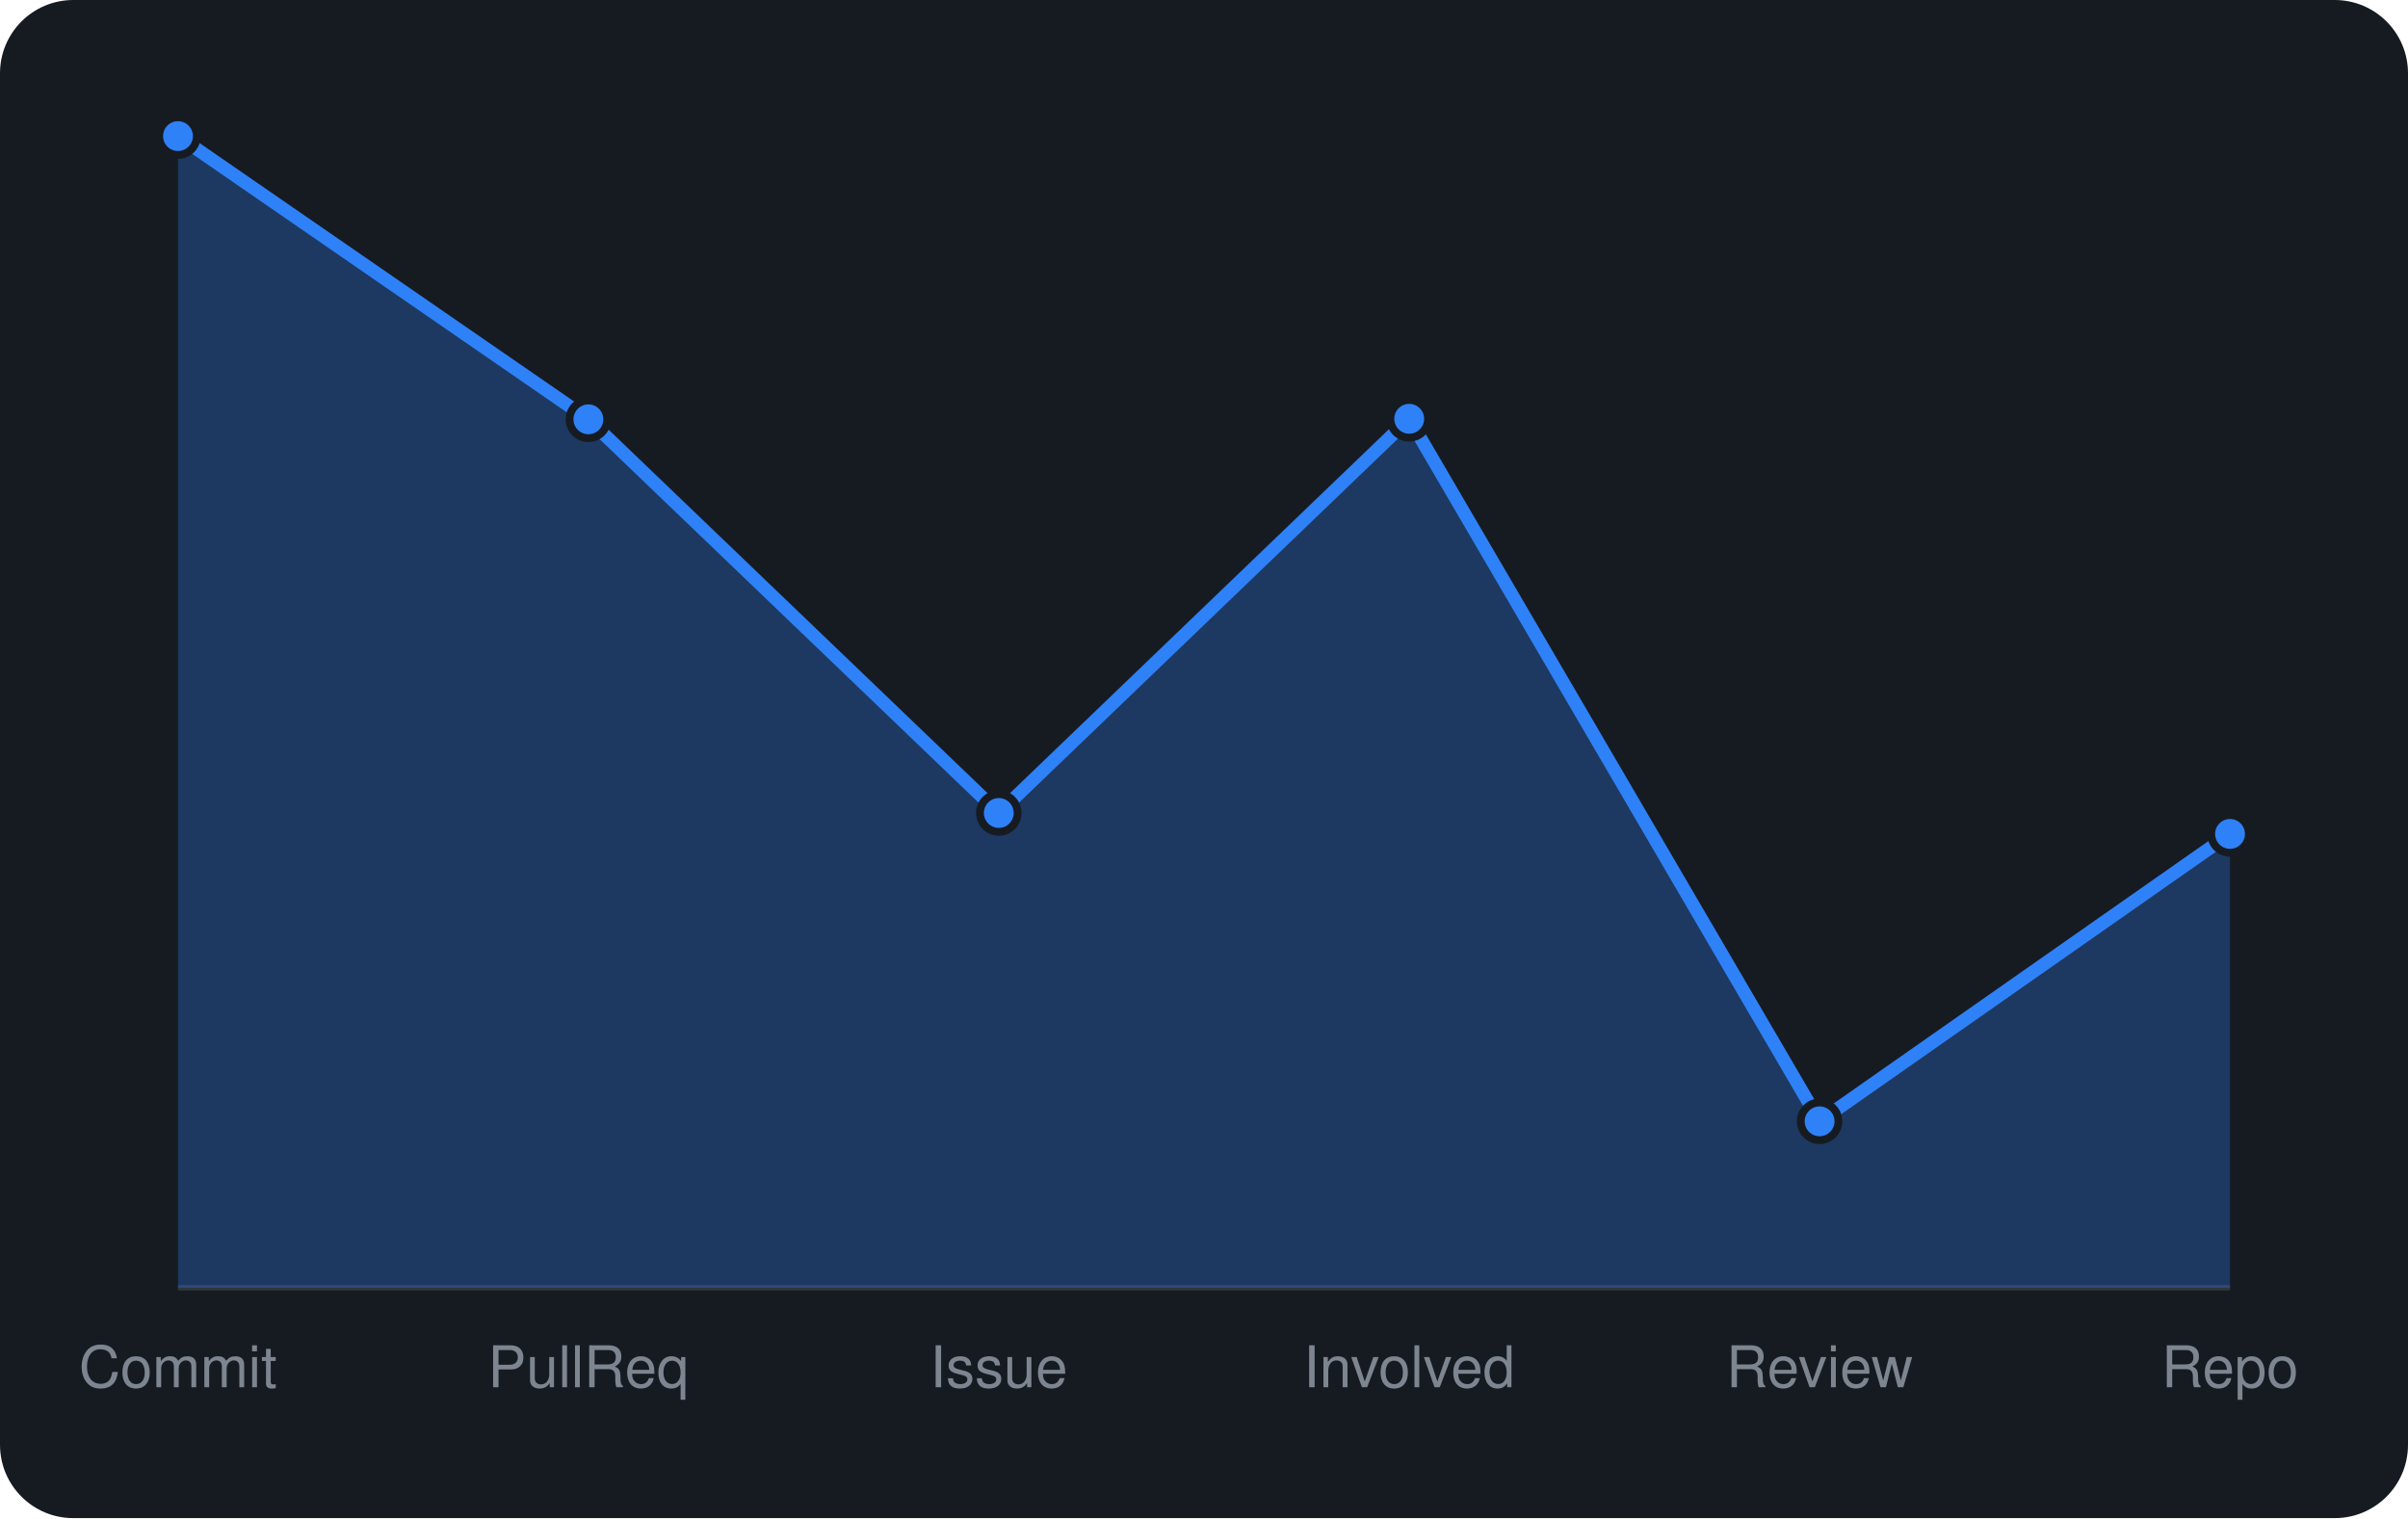
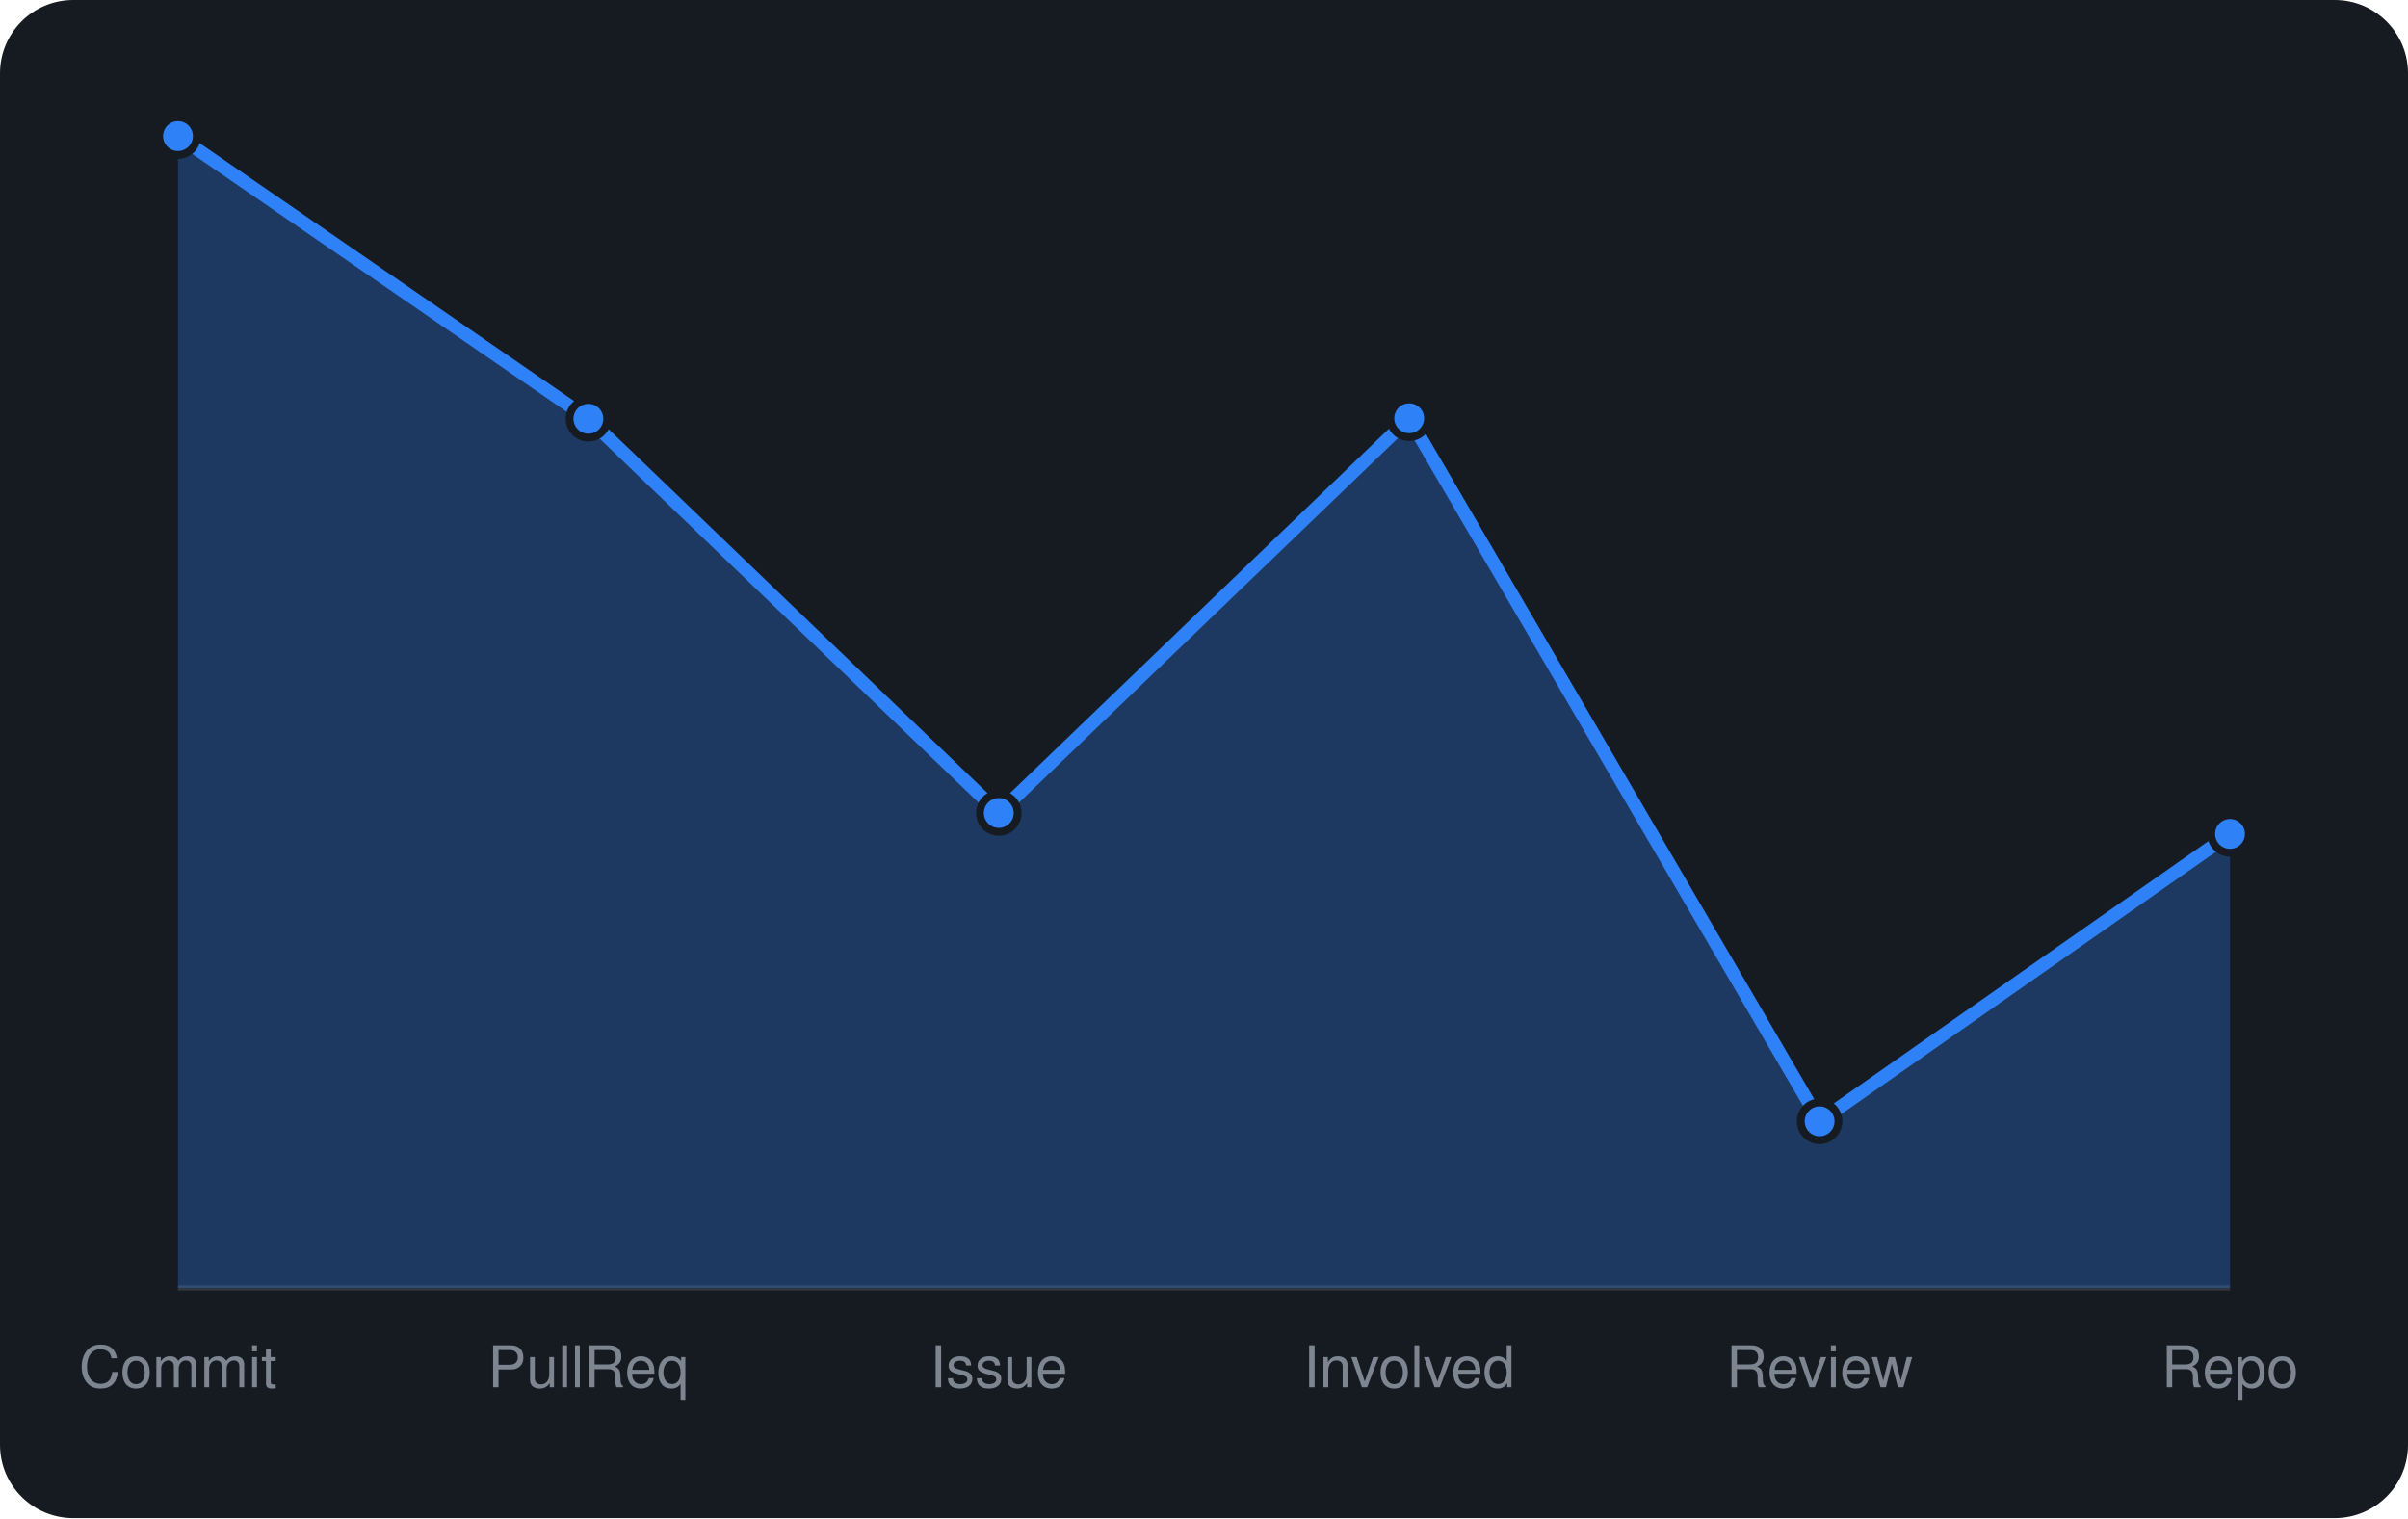
<svg xmlns="http://www.w3.org/2000/svg" viewBox="0 0 460 290" width="460" height="290" font-family="-apple-system,BlinkMacSystemFont,'Segoe UI',Helvetica,Arial,sans-serif">
  <rect width="460" height="290" rx="14" fill="#161b22" />
  <line x1="34" y1="246" x2="426" y2="246" stroke="#30363d" />
-   <path d="M34.0 246 L34.0 26.0L112.4 80.1L190.8 155.3L269.2 80.0L347.6 214.2L426.0 159.3 L426.0 246 Z" fill="rgba(47,129,247,0.3)" />
-   <path d="M34.0 26.0L112.4 80.1L190.8 155.3L269.2 80.0L347.6 214.2L426.0 159.3" fill="none" stroke="#2f81f7" stroke-width="2.5" stroke-linejoin="round" />
+   <path d="M34.0 246 L34.0 26.0L112.4 80.0L190.8 155.3L269.2 79.9L347.6 214.2L426.0 159.3 L426.0 246 Z" fill="rgba(47,129,247,0.3)" />
+   <path d="M34.0 26.0L112.4 80.0L190.8 155.3L269.2 79.9L347.6 214.2L426.0 159.3" fill="none" stroke="#2f81f7" stroke-width="2.5" stroke-linejoin="round" />
  <circle cx="34.0" cy="26.0" r="3.6" fill="#2f81f7" stroke="#161b22" stroke-width="1.5" />
-   <circle cx="112.4" cy="80.1" r="3.6" fill="#2f81f7" stroke="#161b22" stroke-width="1.5" />
+   <circle cx="112.4" cy="80.0" r="3.6" fill="#2f81f7" stroke="#161b22" stroke-width="1.5" />
  <circle cx="190.8" cy="155.3" r="3.6" fill="#2f81f7" stroke="#161b22" stroke-width="1.5" />
-   <circle cx="269.2" cy="80.0" r="3.6" fill="#2f81f7" stroke="#161b22" stroke-width="1.5" />
+   <circle cx="269.2" cy="79.9" r="3.6" fill="#2f81f7" stroke="#161b22" stroke-width="1.5" />
  <circle cx="347.6" cy="214.2" r="3.6" fill="#2f81f7" stroke="#161b22" stroke-width="1.5" />
  <circle cx="426.0" cy="159.3" r="3.6" fill="#2f81f7" stroke="#161b22" stroke-width="1.5" />
  <text x="34.0" y="265" text-anchor="middle" font-size="11" fill="#7d8590">Commit</text>
  <text x="112.4" y="265" text-anchor="middle" font-size="11" fill="#7d8590">PullReq</text>
  <text x="190.8" y="265" text-anchor="middle" font-size="11" fill="#7d8590">Issue</text>
  <text x="269.2" y="265" text-anchor="middle" font-size="11" fill="#7d8590">Involved</text>
  <text x="347.6" y="265" text-anchor="middle" font-size="11" fill="#7d8590">Review</text>
  <text x="426.0" y="265" text-anchor="middle" font-size="11" fill="#7d8590">Repo</text>
</svg>
